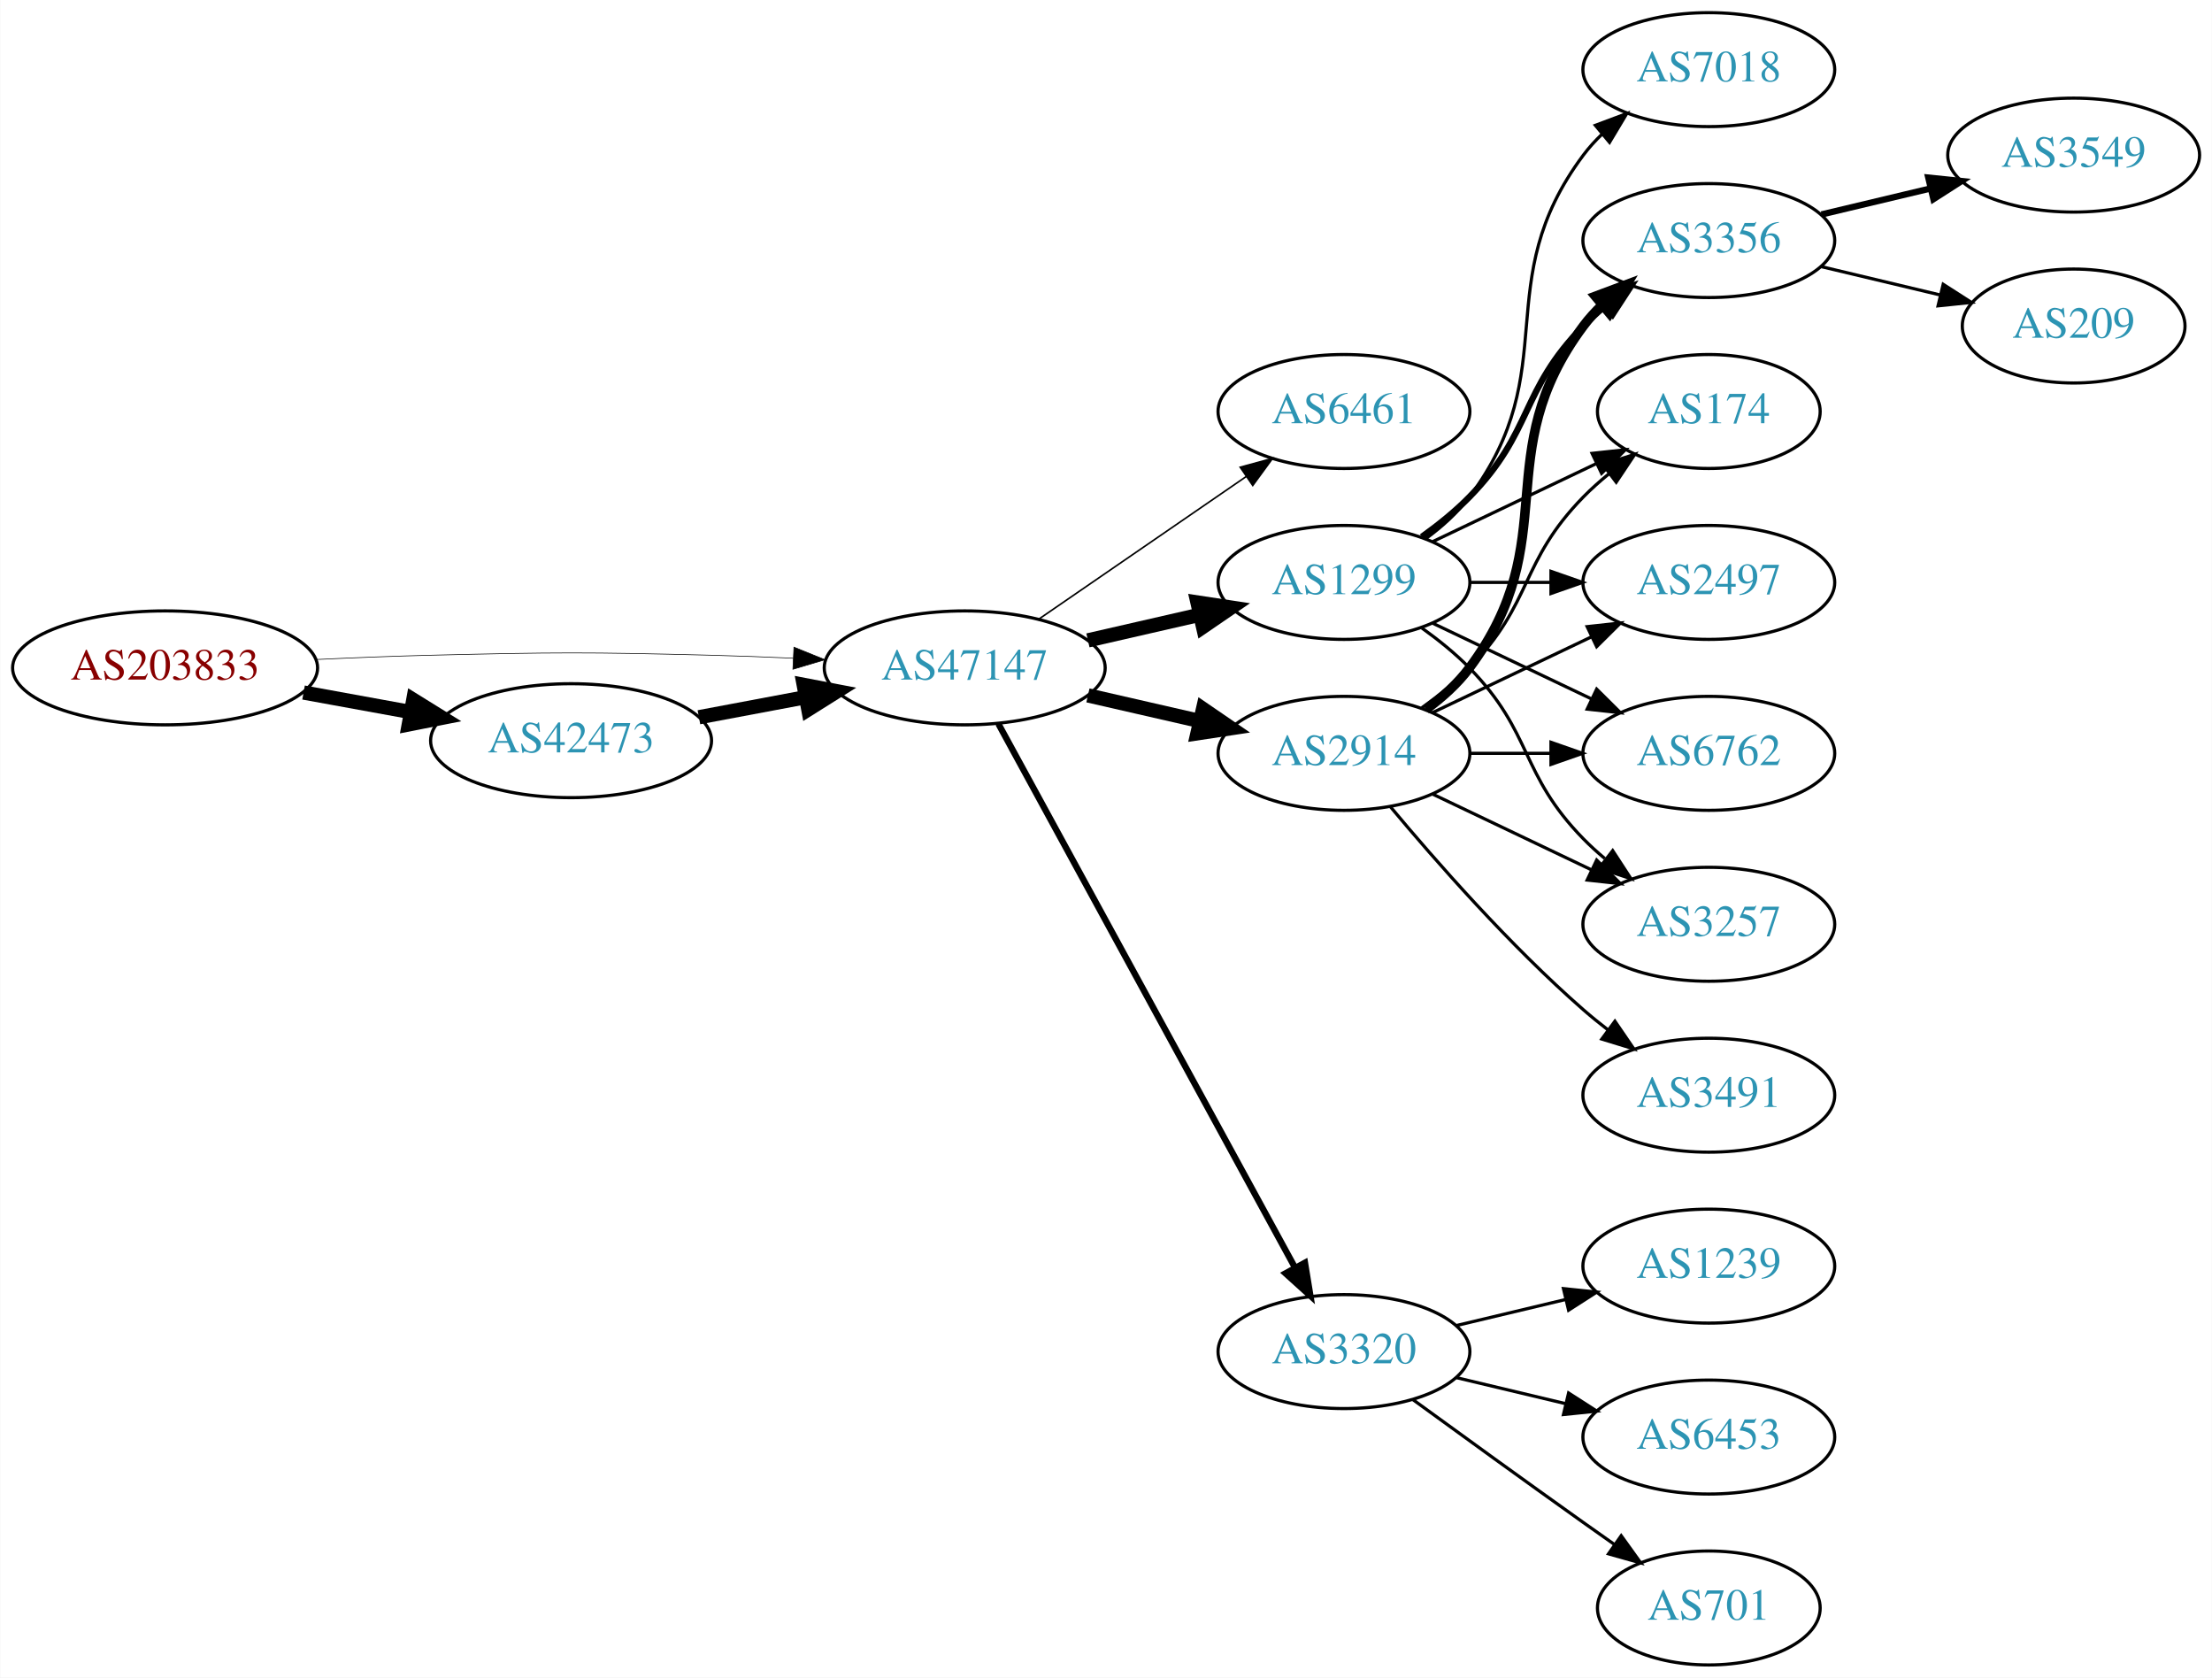
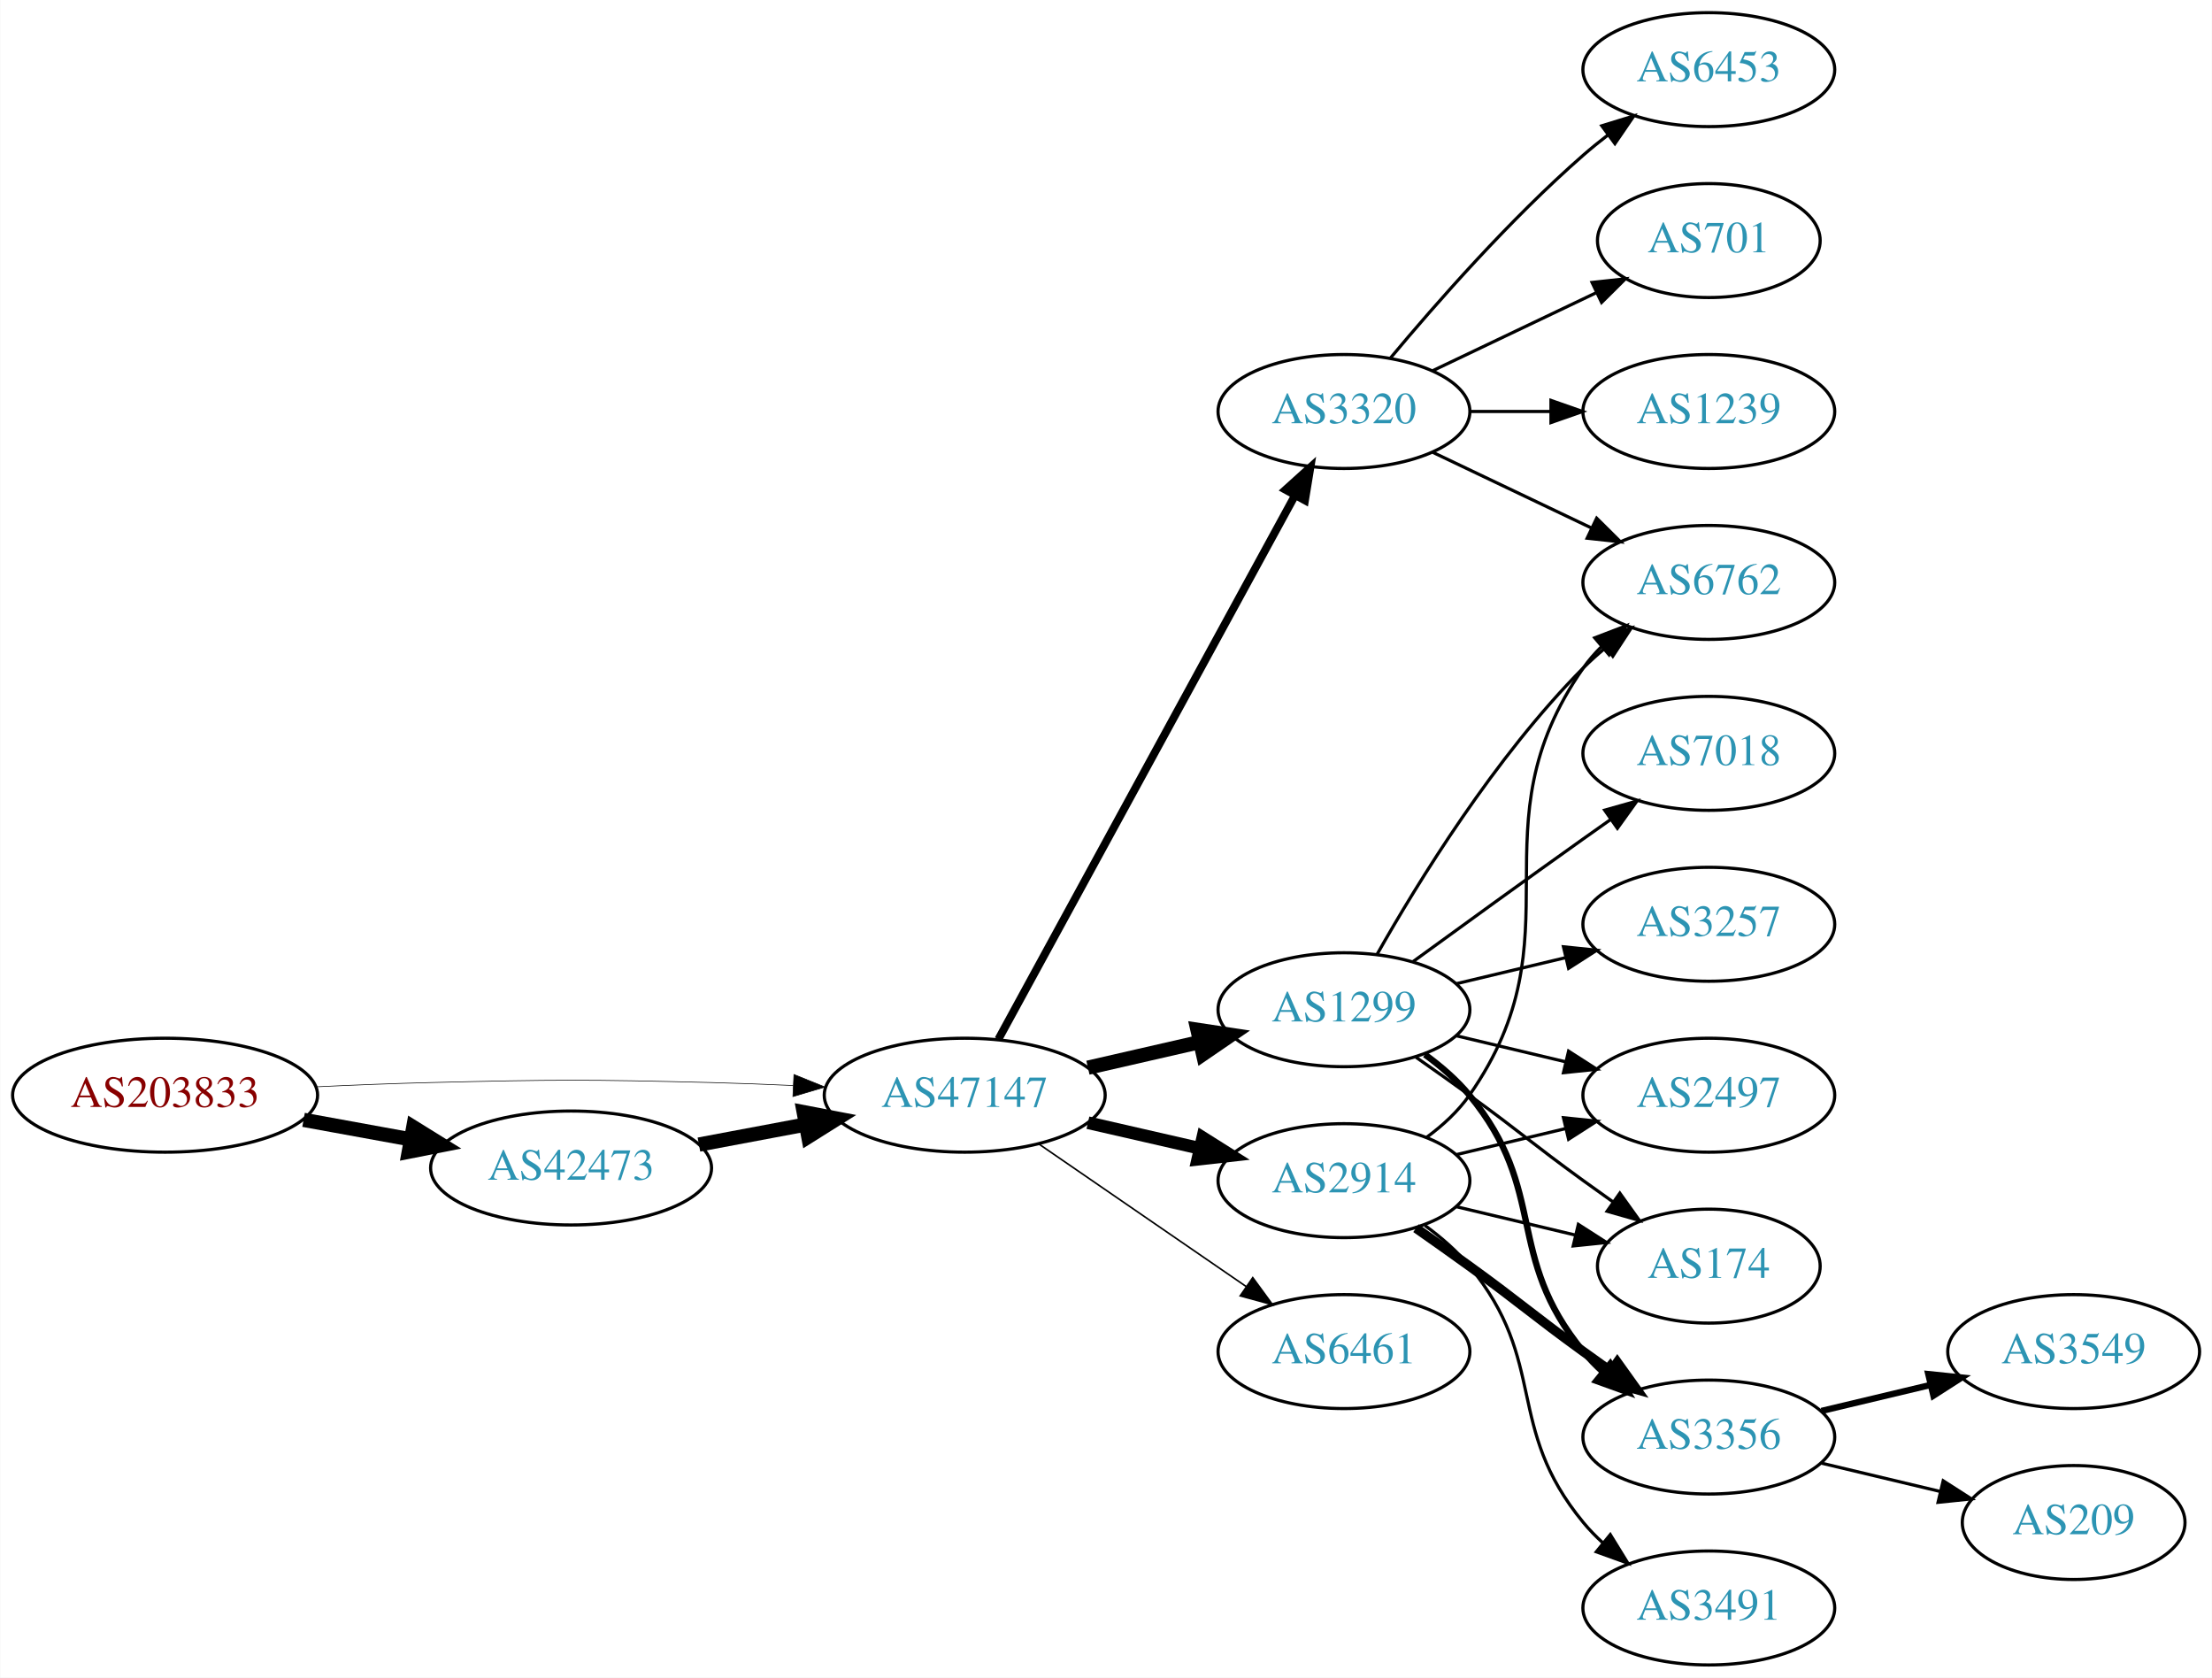
<svg xmlns="http://www.w3.org/2000/svg" xmlns:xlink="http://www.w3.org/1999/xlink" width="699pt" height="530pt" viewBox="0.00 0.00 698.85 530.00">
  <g id="graph0" class="graph" transform="scale(1 1) rotate(0) translate(4 526)">
    <polygon fill="white" stroke="none" points="-4,4 -4,-526 694.855,-526 694.855,4 -4,4" />
    <g id="node1" class="node">
      <g id="a_node1">
        <a xlink:href="/asn/203833" xlink:title="AS203833 ~ Austria [AT]">
-           <ellipse fill="#ffffff" stroke="black" cx="48.096" cy="-315" rx="48.192" ry="18" />
-           <text text-anchor="middle" x="48.096" y="-311.3" font-family="Times,serif" font-size="14.00" fill="#880000">AS203833</text>
+           <ellipse fill="#ffffff" stroke="black" cx="48.096" cy="-180" rx="48.192" ry="18" />
+           <text text-anchor="middle" x="48.096" y="-176.3" font-family="Times,serif" font-size="14.00" fill="#880000">AS203833</text>
        </a>
      </g>
    </g>
    <g id="node2" class="node">
      <g id="a_node2">
        <a xlink:href="/asn/42473" xlink:title="AS42473 ~ ANEXIA Internetdienstleistungs GmbH [AT]">
-           <ellipse fill="#ffffff" stroke="black" cx="176.388" cy="-292" rx="44.393" ry="18" />
-           <text text-anchor="middle" x="176.388" y="-288.3" font-family="Times,serif" font-size="14.00" fill="#2c94b3">AS42473</text>
+           <ellipse fill="#ffffff" stroke="black" cx="176.388" cy="-157" rx="44.393" ry="18" />
+           <text text-anchor="middle" x="176.388" y="-153.3" font-family="Times,serif" font-size="14.00" fill="#2c94b3">AS42473</text>
        </a>
      </g>
    </g>
    <g id="edge1" class="edge">
-       <path fill="none" stroke="black" stroke-width="4.5" d="M91.852,-307.213C102.7,-305.238 114.448,-303.098 125.611,-301.065" />
-       <polygon fill="black" stroke="black" stroke-width="4.5" points="126.523,-304.901 135.656,-299.236 125.112,-297.154 126.523,-304.901" />
+       <path fill="none" stroke="black" stroke-width="4.5" d="M91.852,-172.213C102.7,-170.238 114.448,-168.098 125.611,-166.065" />
+       <polygon fill="black" stroke="black" stroke-width="4.5" points="126.523,-169.901 135.656,-164.236 125.112,-162.154 126.523,-169.901" />
    </g>
    <g id="node3" class="node">
      <g id="a_node3">
        <a xlink:href="/asn/47147" xlink:title="AS47147 ~ ANEXIA Internetdienstleistungs GmbH [AT]">
-           <ellipse fill="#ffffff" stroke="black" cx="300.78" cy="-315" rx="44.393" ry="18" />
-           <text text-anchor="middle" x="300.78" y="-311.3" font-family="Times,serif" font-size="14.00" fill="#2c94b3">AS47147</text>
+           <ellipse fill="#ffffff" stroke="black" cx="300.78" cy="-180" rx="44.393" ry="18" />
+           <text text-anchor="middle" x="300.78" y="-176.3" font-family="Times,serif" font-size="14.00" fill="#2c94b3">AS47147</text>
        </a>
      </g>
    </g>
    <g id="edge2" class="edge">
-       <path fill="none" stroke="black" stroke-width="0.205" d="M96.103,-317.658C107.883,-318.215 120.496,-318.719 132.191,-319 171.466,-319.945 181.311,-319.991 220.584,-319 228.992,-318.788 237.897,-318.449 246.583,-318.056" />
-       <polygon fill="black" stroke="black" stroke-width="0.205" points="246.816,-321.549 256.637,-317.575 246.481,-314.557 246.816,-321.549" />
+       <path fill="none" stroke="black" stroke-width="0.205" d="M96.103,-182.658C107.883,-183.215 120.496,-183.719 132.191,-184 171.466,-184.945 181.311,-184.991 220.584,-184 228.992,-183.788 237.897,-183.449 246.583,-183.056" />
+       <polygon fill="black" stroke="black" stroke-width="0.205" points="246.816,-186.549 256.637,-182.575 246.481,-179.557 246.816,-186.549" />
    </g>
    <g id="edge3" class="edge">
-       <path fill="none" stroke="black" stroke-width="4.5" d="M216.787,-299.404C227.487,-301.415 239.211,-303.618 250.388,-305.718" />
-       <polygon fill="black" stroke="black" stroke-width="4.5" points="249.899,-309.633 260.454,-307.61 251.353,-301.893 249.899,-309.633" />
+       <path fill="none" stroke="black" stroke-width="4.5" d="M216.787,-164.404C227.487,-166.415 239.211,-168.618 250.388,-170.718" />
+       <polygon fill="black" stroke="black" stroke-width="4.5" points="249.899,-174.633 260.454,-172.61 251.353,-166.893 249.899,-174.633" />
    </g>
    <g id="node4" class="node">
      <g id="a_node4">
-         <a xlink:href="/asn/6461" xlink:title="AS6461 ~ Zayo Bandwidth [US]">
-           <ellipse fill="#ffffff" stroke="black" cx="420.622" cy="-396" rx="39.794" ry="18" />
-           <text text-anchor="middle" x="420.622" y="-392.3" font-family="Times,serif" font-size="14.00" fill="#2c94b3">AS6461</text>
+         <a xlink:href="/asn/1299" xlink:title="AS1299 ~ Telia Carrier [EU]">
+           <ellipse fill="#ffffff" stroke="black" cx="420.622" cy="-207" rx="39.794" ry="18" />
+           <text text-anchor="middle" x="420.622" y="-203.3" font-family="Times,serif" font-size="14.00" fill="#2c94b3">AS1299</text>
        </a>
      </g>
    </g>
    <g id="edge4" class="edge">
-       <path fill="none" stroke="black" stroke-width="0.5" d="M324.222,-330.426C342.804,-343.198 369.365,-361.455 389.744,-375.463" />
-       <polygon fill="black" stroke="black" stroke-width="0.5" points="387.835,-378.398 398.058,-381.178 391.8,-372.629 387.835,-378.398" />
+       <path fill="none" stroke="black" stroke-width="4.5" d="M339.714,-188.692C350.955,-191.267 363.368,-194.111 374.991,-196.774" />
+       <polygon fill="black" stroke="black" stroke-width="4.5" points="374.326,-200.661 384.953,-199.057 376.085,-192.985 374.326,-200.661" />
    </g>
    <g id="node5" class="node">
      <g id="a_node5">
        <a xlink:href="/asn/2914" xlink:title="AS2914 ~ NTT America, Inc. [US]">
-           <ellipse fill="#ffffff" stroke="black" cx="420.622" cy="-288" rx="39.794" ry="18" />
-           <text text-anchor="middle" x="420.622" y="-284.3" font-family="Times,serif" font-size="14.00" fill="#2c94b3">AS2914</text>
+           <ellipse fill="#ffffff" stroke="black" cx="420.622" cy="-153" rx="39.794" ry="18" />
+           <text text-anchor="middle" x="420.622" y="-149.3" font-family="Times,serif" font-size="14.00" fill="#2c94b3">AS2914</text>
        </a>
      </g>
    </g>
    <g id="edge5" class="edge">
-       <path fill="none" stroke="black" stroke-width="4.5" d="M339.714,-306.308C350.955,-303.733 363.368,-300.889 374.991,-298.226" />
-       <polygon fill="black" stroke="black" stroke-width="4.5" points="376.085,-302.015 384.953,-295.943 374.326,-294.339 376.085,-302.015" />
+       <path fill="none" stroke="black" stroke-width="4" d="M339.714,-171.308C350.955,-168.733 363.368,-165.889 374.991,-163.226" />
+       <polygon fill="black" stroke="black" stroke-width="4" points="375.987,-166.588 384.953,-160.943 374.424,-159.765 375.987,-166.588" />
    </g>
    <g id="node6" class="node">
      <g id="a_node6">
-         <a xlink:href="/asn/3320" xlink:title="AS3320 ~ DTAG [DE]">
+         <a xlink:href="/asn/6461" xlink:title="AS6461 ~ Zayo Bandwidth [US]">
          <ellipse fill="#ffffff" stroke="black" cx="420.622" cy="-99" rx="39.794" ry="18" />
-           <text text-anchor="middle" x="420.622" y="-95.3" font-family="Times,serif" font-size="14.00" fill="#2c94b3">AS3320</text>
+           <text text-anchor="middle" x="420.622" y="-95.3" font-family="Times,serif" font-size="14.00" fill="#2c94b3">AS6461</text>
        </a>
      </g>
    </g>
    <g id="edge6" class="edge">
-       <path fill="none" stroke="black" stroke-width="2" d="M311.423,-297.324C332.105,-259.416 380.817,-170.127 405.197,-125.441" />
-       <polygon fill="black" stroke="black" stroke-width="2" points="408.294,-127.072 410.011,-116.617 402.149,-123.72 408.294,-127.072" />
+       <path fill="none" stroke="black" stroke-width="0.5" d="M324.222,-164.574C342.804,-151.802 369.365,-133.545 389.744,-119.537" />
+       <polygon fill="black" stroke="black" stroke-width="0.5" points="391.8,-122.371 398.058,-113.822 387.835,-116.602 391.8,-122.371" />
    </g>
    <g id="node7" class="node">
      <g id="a_node7">
-         <a xlink:href="/asn/1299" xlink:title="AS1299 ~ Telia Carrier [EU]">
-           <ellipse fill="#ffffff" stroke="black" cx="420.622" cy="-342" rx="39.794" ry="18" />
-           <text text-anchor="middle" x="420.622" y="-338.3" font-family="Times,serif" font-size="14.00" fill="#2c94b3">AS1299</text>
+         <a xlink:href="/asn/3320" xlink:title="AS3320 ~ DTAG [DE]">
+           <ellipse fill="#ffffff" stroke="black" cx="420.622" cy="-396" rx="39.794" ry="18" />
+           <text text-anchor="middle" x="420.622" y="-392.3" font-family="Times,serif" font-size="14.00" fill="#2c94b3">AS3320</text>
        </a>
      </g>
    </g>
    <g id="edge7" class="edge">
-       <path fill="none" stroke="black" stroke-width="4.5" d="M339.714,-323.692C350.955,-326.267 363.368,-329.111 374.991,-331.774" />
-       <polygon fill="black" stroke="black" stroke-width="4.5" points="374.326,-335.661 384.953,-334.057 376.085,-327.985 374.326,-335.661" />
+       <path fill="none" stroke="black" stroke-width="2.5" d="M311.423,-197.676C332.105,-235.584 380.817,-324.873 405.197,-369.559" />
+       <polygon fill="black" stroke="black" stroke-width="2.5" points="402.149,-371.28 410.011,-378.383 408.294,-367.928 402.149,-371.28" />
    </g>
    <g id="node8" class="node">
      <g id="a_node8">
-         <a xlink:href="/asn/174" xlink:title="AS174 ~ Cogent Communications [US]">
-           <ellipse fill="#ffffff" stroke="black" cx="535.915" cy="-396" rx="35.194" ry="18" />
-           <text text-anchor="middle" x="535.915" y="-392.3" font-family="Times,serif" font-size="14.00" fill="#2c94b3">AS174</text>
-         </a>
-       </g>
-     </g>
-     <g id="edge8" class="edge">
-       <path fill="none" stroke="black" d="M445.216,-302.389C450.472,-306.148 455.804,-310.437 460.269,-315 480.441,-335.617 476.096,-348.383 496.269,-369 498.748,-371.534 501.495,-373.983 504.347,-376.304" />
-       <polygon fill="black" stroke="black" points="502.439,-379.248 512.532,-382.468 506.65,-373.657 502.439,-379.248" />
+         <a xlink:href="/asn/2497" xlink:title="AS2497 ~ Internet Initiative Japan Inc. [JP]">
+           <ellipse fill="#ffffff" stroke="black" cx="535.915" cy="-180" rx="39.794" ry="18" />
+           <text text-anchor="middle" x="535.915" y="-176.3" font-family="Times,serif" font-size="14.00" fill="#2c94b3">AS2497</text>
+         </a>
+       </g>
+     </g>
+     <g id="edge18" class="edge">
+       <path fill="none" stroke="black" d="M456.229,-198.752C467.101,-196.162 479.255,-193.265 490.698,-190.538" />
+       <polygon fill="black" stroke="black" points="491.604,-193.92 500.52,-188.197 489.981,-187.111 491.604,-193.92" />
    </g>
    <g id="node9" class="node">
      <g id="a_node9">
-         <a xlink:href="/asn/2497" xlink:title="AS2497 ~ Internet Initiative Japan Inc. [JP]">
+         <a xlink:href="/asn/6762" xlink:title="AS6762 ~ TELECOM ITALIA SPARKLE S.p.A. [IT]">
          <ellipse fill="#ffffff" stroke="black" cx="535.915" cy="-342" rx="39.794" ry="18" />
-           <text text-anchor="middle" x="535.915" y="-338.3" font-family="Times,serif" font-size="14.00" fill="#2c94b3">AS2497</text>
-         </a>
-       </g>
-     </g>
-     <g id="edge9" class="edge">
-       <path fill="none" stroke="black" d="M448.759,-300.934C463.753,-308.081 482.574,-317.052 498.797,-324.785" />
-       <polygon fill="black" stroke="black" points="497.467,-328.028 508,-329.171 500.479,-321.709 497.467,-328.028" />
+           <text text-anchor="middle" x="535.915" y="-338.3" font-family="Times,serif" font-size="14.00" fill="#2c94b3">AS6762</text>
+         </a>
+       </g>
+     </g>
+     <g id="edge13" class="edge">
+       <path fill="none" stroke="black" d="M431.082,-224.49C443.864,-247.096 468.296,-286.886 496.269,-315 498.379,-317.121 500.676,-319.188 503.061,-321.171" />
+       <polygon fill="black" stroke="black" points="501.313,-324.242 511.376,-327.556 505.577,-318.69 501.313,-324.242" />
    </g>
    <g id="node10" class="node">
      <g id="a_node10">
-         <a xlink:href="/asn/6762" xlink:title="AS6762 ~ TELECOM ITALIA SPARKLE S.p.A. [IT]">
-           <ellipse fill="#ffffff" stroke="black" cx="535.915" cy="-288" rx="39.794" ry="18" />
-           <text text-anchor="middle" x="535.915" y="-284.3" font-family="Times,serif" font-size="14.00" fill="#2c94b3">AS6762</text>
-         </a>
-       </g>
-     </g>
-     <g id="edge10" class="edge">
-       <path fill="none" stroke="black" d="M460.294,-288C468.497,-288 477.261,-288 485.794,-288" />
-       <polygon fill="black" stroke="black" points="486.033,-291.5 496.033,-288 486.033,-284.5 486.033,-291.5" />
+         <a xlink:href="/asn/174" xlink:title="AS174 ~ Cogent Communications [US]">
+           <ellipse fill="#ffffff" stroke="black" cx="535.915" cy="-126" rx="35.194" ry="18" />
+           <text text-anchor="middle" x="535.915" y="-122.3" font-family="Times,serif" font-size="14.00" fill="#2c94b3">AS174</text>
+         </a>
+       </g>
+     </g>
+     <g id="edge16" class="edge">
+       <path fill="none" stroke="black" d="M443.379,-191.991C448.914,-188.121 454.833,-183.936 460.269,-180 476.469,-168.271 480.069,-164.729 496.269,-153 499.298,-150.807 502.476,-148.537 505.655,-146.287" />
+       <polygon fill="black" stroke="black" points="507.797,-149.059 513.965,-140.445 503.771,-143.333 507.797,-149.059" />
    </g>
    <g id="node11" class="node">
      <g id="a_node11">
-         <a xlink:href="/asn/3491" xlink:title="AS3491 ~ PCCW Global, Inc. [US]">
-           <ellipse fill="#ffffff" stroke="black" cx="535.915" cy="-180" rx="39.794" ry="18" />
-           <text text-anchor="middle" x="535.915" y="-176.3" font-family="Times,serif" font-size="14.00" fill="#2c94b3">AS3491</text>
-         </a>
-       </g>
-     </g>
-     <g id="edge11" class="edge">
-       <path fill="none" stroke="black" d="M435.252,-271.183C449.535,-254.071 473.081,-227.255 496.269,-207 498.734,-204.846 501.373,-202.706 504.07,-200.628" />
-       <polygon fill="black" stroke="black" points="506.244,-203.375 512.225,-194.63 502.095,-197.736 506.244,-203.375" />
-     </g>
-     <g id="node12" class="node">
-       <g id="a_node12">
+         <a xlink:href="/asn/3356" xlink:title="AS3356 ~ Level 3 Parent, LLC [US]">
+           <ellipse fill="#ffffff" stroke="black" cx="535.915" cy="-72" rx="39.794" ry="18" />
+           <text text-anchor="middle" x="535.915" y="-68.3" font-family="Times,serif" font-size="14.00" fill="#2c94b3">AS3356</text>
+         </a>
+       </g>
+     </g>
+     <g id="edge14" class="edge">
+       <path fill="none" stroke="black" stroke-width="2" d="M446.203,-192.844C451.297,-189.128 456.311,-184.799 460.269,-180 485.333,-149.606 471.204,-129.394 496.269,-99 498.124,-96.751 500.211,-94.604 502.43,-92.576" />
+       <polygon fill="black" stroke="black" stroke-width="2" points="504.778,-95.177 510.334,-86.156 500.365,-89.744 504.778,-95.177" />
+     </g>
+     <g id="node13" class="node">
+       <g id="a_node13">
        <a xlink:href="/asn/3257" xlink:title="AS3257 ~ GTT [DE]">
          <ellipse fill="#ffffff" stroke="black" cx="535.915" cy="-234" rx="39.794" ry="18" />
          <text text-anchor="middle" x="535.915" y="-230.3" font-family="Times,serif" font-size="14.00" fill="#2c94b3">AS3257</text>
        </a>
      </g>
    </g>
-     <g id="edge12" class="edge">
-       <path fill="none" stroke="black" d="M448.759,-275.066C463.753,-267.919 482.574,-258.948 498.797,-251.215" />
-       <polygon fill="black" stroke="black" points="500.479,-254.291 508,-246.829 497.467,-247.972 500.479,-254.291" />
-     </g>
-     <g id="node13" class="node">
-       <g id="a_node13">
-         <a xlink:href="/asn/3356" xlink:title="AS3356 ~ Level 3 Parent, LLC [US]">
-           <ellipse fill="#ffffff" stroke="black" cx="535.915" cy="-450" rx="39.794" ry="18" />
-           <text text-anchor="middle" x="535.915" y="-446.3" font-family="Times,serif" font-size="14.00" fill="#2c94b3">AS3356</text>
-         </a>
-       </g>
-     </g>
-     <g id="edge13" class="edge">
-       <path fill="none" stroke="black" stroke-width="3" d="M446.553,-301.882C451.629,-305.611 456.547,-310.016 460.269,-315 490.54,-355.542 465.997,-382.458 496.269,-423 498.013,-425.336 500.021,-427.545 502.184,-429.617" />
-       <polygon fill="black" stroke="black" stroke-width="3" points="500.062,-432.405 509.984,-436.118 504.543,-427.027 500.062,-432.405" />
+     <g id="edge15" class="edge">
+       <path fill="none" stroke="black" d="M456.229,-215.248C467.101,-217.838 479.255,-220.735 490.698,-223.462" />
+       <polygon fill="black" stroke="black" points="489.981,-226.889 500.52,-225.803 491.604,-220.08 489.981,-226.889" />
    </g>
    <g id="node14" class="node">
      <g id="a_node14">
+         <a xlink:href="/asn/7018" xlink:title="AS7018 ~ AT&amp;T Services, Inc. [US]">
+           <ellipse fill="#ffffff" stroke="black" cx="535.915" cy="-288" rx="39.794" ry="18" />
+           <text text-anchor="middle" x="535.915" y="-284.3" font-family="Times,serif" font-size="14.00" fill="#2c94b3">AS7018</text>
+         </a>
+       </g>
+     </g>
+     <g id="edge17" class="edge">
+       <path fill="none" stroke="black" d="M442.471,-222.222C457.404,-233.091 478.018,-248.025 496.269,-261 499.089,-263.005 502.032,-265.085 504.98,-267.159" />
+       <polygon fill="black" stroke="black" points="503.008,-270.05 513.205,-272.926 507.026,-264.319 503.008,-270.05" />
+     </g>
+     <g id="edge8" class="edge">
+       <path fill="none" stroke="black" d="M456.229,-161.248C467.101,-163.838 479.255,-166.735 490.698,-169.462" />
+       <polygon fill="black" stroke="black" points="489.981,-172.889 500.52,-171.803 491.604,-166.08 489.981,-172.889" />
+     </g>
+     <g id="edge9" class="edge">
+       <path fill="none" stroke="black" d="M446.782,-166.716C451.846,-170.455 456.701,-174.904 460.269,-180 495.882,-230.869 460.655,-264.131 496.269,-315 497.941,-317.389 499.896,-319.635 502.023,-321.733" />
+       <polygon fill="black" stroke="black" points="499.863,-324.49 509.756,-328.284 504.388,-319.149 499.863,-324.49" />
+     </g>
+     <g id="edge10" class="edge">
+       <path fill="none" stroke="black" d="M456.229,-144.752C468.024,-141.942 481.329,-138.771 493.596,-135.847" />
+       <polygon fill="black" stroke="black" points="494.685,-139.186 503.601,-133.463 493.062,-132.376 494.685,-139.186" />
+     </g>
+     <g id="edge11" class="edge">
+       <path fill="none" stroke="black" stroke-width="3" d="M443.379,-137.991C448.914,-134.121 454.833,-129.936 460.269,-126 476.469,-114.271 480.069,-110.729 496.269,-99 499.072,-96.971 502.003,-94.875 504.944,-92.79" />
+       <polygon fill="black" stroke="black" stroke-width="3" points="506.995,-95.627 513.158,-87.009 502.966,-89.903 506.995,-95.627" />
+     </g>
+     <g id="node12" class="node">
+       <g id="a_node12">
+         <a xlink:href="/asn/3491" xlink:title="AS3491 ~ PCCW Global, Inc. [US]">
+           <ellipse fill="#ffffff" stroke="black" cx="535.915" cy="-18" rx="39.794" ry="18" />
+           <text text-anchor="middle" x="535.915" y="-14.3" font-family="Times,serif" font-size="14.00" fill="#2c94b3">AS3491</text>
+         </a>
+       </g>
+     </g>
+     <g id="edge12" class="edge">
+       <path fill="none" stroke="black" d="M446.203,-138.844C451.297,-135.128 456.311,-130.799 460.269,-126 485.333,-95.606 471.204,-75.394 496.269,-45 498.124,-42.751 500.211,-40.604 502.43,-38.576" />
+       <polygon fill="black" stroke="black" points="504.778,-41.178 510.334,-32.156 500.365,-35.744 504.778,-41.178" />
+     </g>
+     <g id="edge21" class="edge">
+       <path fill="none" stroke="black" d="M448.759,-383.066C463.753,-375.919 482.574,-366.948 498.797,-359.215" />
+       <polygon fill="black" stroke="black" points="500.479,-362.291 508,-354.829 497.467,-355.972 500.479,-362.291" />
+     </g>
+     <g id="node17" class="node">
+       <g id="a_node17">
+         <a xlink:href="/asn/6453" xlink:title="AS6453 ~ TATA COMMUNICATIONS (AMERICA) INC [US]">
+           <ellipse fill="#ffffff" stroke="black" cx="535.915" cy="-504" rx="39.794" ry="18" />
+           <text text-anchor="middle" x="535.915" y="-500.3" font-family="Times,serif" font-size="14.00" fill="#2c94b3">AS6453</text>
+         </a>
+       </g>
+     </g>
+     <g id="edge22" class="edge">
+       <path fill="none" stroke="black" d="M435.252,-412.817C449.535,-429.929 473.081,-456.745 496.269,-477 498.734,-479.154 501.373,-481.294 504.07,-483.372" />
+       <polygon fill="black" stroke="black" points="502.095,-486.264 512.225,-489.37 506.244,-480.625 502.095,-486.264" />
+     </g>
+     <g id="node18" class="node">
+       <g id="a_node18">
+         <a xlink:href="/asn/701" xlink:title="AS701 ~ UUNET [US]">
+           <ellipse fill="#ffffff" stroke="black" cx="535.915" cy="-450" rx="35.194" ry="18" />
+           <text text-anchor="middle" x="535.915" y="-446.3" font-family="Times,serif" font-size="14.00" fill="#2c94b3">AS701</text>
+         </a>
+       </g>
+     </g>
+     <g id="edge23" class="edge">
+       <path fill="none" stroke="black" d="M448.759,-408.934C464.19,-416.29 483.676,-425.577 500.211,-433.459" />
+       <polygon fill="black" stroke="black" points="499.02,-436.768 509.553,-437.911 502.032,-430.449 499.02,-436.768" />
+     </g>
+     <g id="node19" class="node">
+       <g id="a_node19">
        <a xlink:href="/asn/1239" xlink:title="AS1239 ~ Sprint [US]">
-           <ellipse fill="#ffffff" stroke="black" cx="535.915" cy="-126" rx="39.794" ry="18" />
-           <text text-anchor="middle" x="535.915" y="-122.3" font-family="Times,serif" font-size="14.00" fill="#2c94b3">AS1239</text>
-         </a>
-       </g>
-     </g>
-     <g id="edge14" class="edge">
-       <path fill="none" stroke="black" d="M456.229,-107.248C467.101,-109.838 479.255,-112.735 490.698,-115.462" />
-       <polygon fill="black" stroke="black" points="489.981,-118.889 500.52,-117.803 491.604,-112.08 489.981,-118.889" />
+           <ellipse fill="#ffffff" stroke="black" cx="535.915" cy="-396" rx="39.794" ry="18" />
+           <text text-anchor="middle" x="535.915" y="-392.3" font-family="Times,serif" font-size="14.00" fill="#2c94b3">AS1239</text>
+         </a>
+       </g>
+     </g>
+     <g id="edge24" class="edge">
+       <path fill="none" stroke="black" d="M460.294,-396C468.497,-396 477.261,-396 485.794,-396" />
+       <polygon fill="black" stroke="black" points="486.033,-399.5 496.033,-396 486.033,-392.5 486.033,-399.5" />
    </g>
    <g id="node15" class="node">
      <g id="a_node15">
-         <a xlink:href="/asn/6453" xlink:title="AS6453 ~ TATA COMMUNICATIONS (AMERICA) INC [US]">
-           <ellipse fill="#ffffff" stroke="black" cx="535.915" cy="-72" rx="39.794" ry="18" />
-           <text text-anchor="middle" x="535.915" y="-68.3" font-family="Times,serif" font-size="14.00" fill="#2c94b3">AS6453</text>
-         </a>
-       </g>
-     </g>
-     <g id="edge15" class="edge">
-       <path fill="none" stroke="black" d="M456.229,-90.752C467.101,-88.162 479.255,-85.265 490.698,-82.538" />
-       <polygon fill="black" stroke="black" points="491.604,-85.92 500.52,-80.197 489.981,-79.111 491.604,-85.92" />
+         <a xlink:href="/asn/3549" xlink:title="AS3549 ~ Level 3 Parent, LLC [US]">
+           <ellipse fill="#ffffff" stroke="black" cx="651.208" cy="-99" rx="39.794" ry="18" />
+           <text text-anchor="middle" x="651.208" y="-95.3" font-family="Times,serif" font-size="14.00" fill="#2c94b3">AS3549</text>
+         </a>
+       </g>
+     </g>
+     <g id="edge19" class="edge">
+       <path fill="none" stroke="black" stroke-width="2" d="M571.522,-80.248C582.394,-82.838 594.548,-85.735 605.991,-88.462" />
+       <polygon fill="black" stroke="black" stroke-width="2" points="605.274,-91.889 615.813,-90.803 606.897,-85.08 605.274,-91.889" />
    </g>
    <g id="node16" class="node">
      <g id="a_node16">
-         <a xlink:href="/asn/701" xlink:title="AS701 ~ UUNET [US]">
-           <ellipse fill="#ffffff" stroke="black" cx="535.915" cy="-18" rx="35.194" ry="18" />
-           <text text-anchor="middle" x="535.915" y="-14.3" font-family="Times,serif" font-size="14.00" fill="#2c94b3">AS701</text>
-         </a>
-       </g>
-     </g>
-     <g id="edge16" class="edge">
-       <path fill="none" stroke="black" d="M442.471,-83.778C457.404,-72.909 478.018,-57.975 496.269,-45 499.479,-42.718 502.848,-40.339 506.203,-37.982" />
-       <polygon fill="black" stroke="black" points="508.231,-40.834 514.413,-32.23 504.215,-35.101 508.231,-40.834" />
-     </g>
-     <g id="edge21" class="edge">
-       <path fill="none" stroke="black" d="M448.759,-354.934C464.19,-362.29 483.676,-371.577 500.211,-379.459" />
-       <polygon fill="black" stroke="black" points="499.02,-382.768 509.553,-383.911 502.032,-376.449 499.02,-382.768" />
-     </g>
-     <g id="edge22" class="edge">
-       <path fill="none" stroke="black" d="M460.294,-342C468.497,-342 477.261,-342 485.794,-342" />
-       <polygon fill="black" stroke="black" points="486.033,-345.5 496.033,-342 486.033,-338.5 486.033,-345.5" />
+         <a xlink:href="/asn/209" xlink:title="AS209 ~ CenturyLink Communications, LLC [US]">
+           <ellipse fill="#ffffff" stroke="black" cx="651.208" cy="-45" rx="35.194" ry="18" />
+           <text text-anchor="middle" x="651.208" y="-41.3" font-family="Times,serif" font-size="14.00" fill="#2c94b3">AS209</text>
+         </a>
+       </g>
    </g>
    <g id="edge20" class="edge">
-       <path fill="none" stroke="black" d="M448.759,-329.066C463.753,-321.919 482.574,-312.948 498.797,-305.215" />
-       <polygon fill="black" stroke="black" points="500.479,-308.291 508,-300.829 497.467,-301.972 500.479,-308.291" />
-     </g>
-     <g id="edge17" class="edge">
-       <path fill="none" stroke="black" d="M445.216,-327.611C450.472,-323.852 455.804,-319.563 460.269,-315 480.441,-294.383 476.096,-281.617 496.269,-261 498.362,-258.861 500.645,-256.782 503.022,-254.79" />
-       <polygon fill="black" stroke="black" points="505.54,-257.268 511.321,-248.389 501.265,-251.725 505.54,-257.268" />
-     </g>
-     <g id="edge18" class="edge">
-       <path fill="none" stroke="black" stroke-width="2" d="M445.216,-356.389C450.472,-360.148 455.804,-364.437 460.269,-369 480.441,-389.617 476.096,-402.383 496.269,-423 498.362,-425.139 500.645,-427.218 503.022,-429.21" />
-       <polygon fill="black" stroke="black" stroke-width="2" points="501.265,-432.275 511.321,-435.611 505.54,-426.732 501.265,-432.275" />
-     </g>
-     <g id="node17" class="node">
-       <g id="a_node17">
-         <a xlink:href="/asn/7018" xlink:title="AS7018 ~ AT&amp;T Services, Inc. [US]">
-           <ellipse fill="#ffffff" stroke="black" cx="535.915" cy="-504" rx="39.794" ry="18" />
-           <text text-anchor="middle" x="535.915" y="-500.3" font-family="Times,serif" font-size="14.00" fill="#2c94b3">AS7018</text>
-         </a>
-       </g>
-     </g>
-     <g id="edge19" class="edge">
-       <path fill="none" stroke="black" d="M446.553,-355.882C451.629,-359.611 456.547,-364.016 460.269,-369 490.54,-409.542 465.997,-436.458 496.269,-477 498.013,-479.336 500.021,-481.545 502.184,-483.617" />
-       <polygon fill="black" stroke="black" points="500.062,-486.405 509.984,-490.118 504.543,-481.027 500.062,-486.405" />
-     </g>
-     <g id="node18" class="node">
-       <g id="a_node18">
-         <a xlink:href="/asn/3549" xlink:title="AS3549 ~ Level 3 Parent, LLC [US]">
-           <ellipse fill="#ffffff" stroke="black" cx="651.208" cy="-477" rx="39.794" ry="18" />
-           <text text-anchor="middle" x="651.208" y="-473.3" font-family="Times,serif" font-size="14.00" fill="#2c94b3">AS3549</text>
-         </a>
-       </g>
-     </g>
-     <g id="edge23" class="edge">
-       <path fill="none" stroke="black" stroke-width="2" d="M571.522,-458.248C582.394,-460.838 594.548,-463.735 605.991,-466.462" />
-       <polygon fill="black" stroke="black" stroke-width="2" points="605.274,-469.889 615.813,-468.803 606.897,-463.08 605.274,-469.889" />
-     </g>
-     <g id="node19" class="node">
-       <g id="a_node19">
-         <a xlink:href="/asn/209" xlink:title="AS209 ~ CenturyLink Communications, LLC [US]">
-           <ellipse fill="#ffffff" stroke="black" cx="651.208" cy="-423" rx="35.194" ry="18" />
-           <text text-anchor="middle" x="651.208" y="-419.3" font-family="Times,serif" font-size="14.00" fill="#2c94b3">AS209</text>
-         </a>
-       </g>
-     </g>
-     <g id="edge24" class="edge">
-       <path fill="none" stroke="black" d="M571.522,-441.752C583.317,-438.942 596.622,-435.771 608.889,-432.847" />
-       <polygon fill="black" stroke="black" points="609.978,-436.186 618.894,-430.463 608.355,-429.376 609.978,-436.186" />
+       <path fill="none" stroke="black" d="M571.522,-63.752C583.317,-60.941 596.622,-57.771 608.889,-54.847" />
+       <polygon fill="black" stroke="black" points="609.978,-58.186 618.894,-52.463 608.355,-51.377 609.978,-58.186" />
    </g>
  </g>
</svg>
